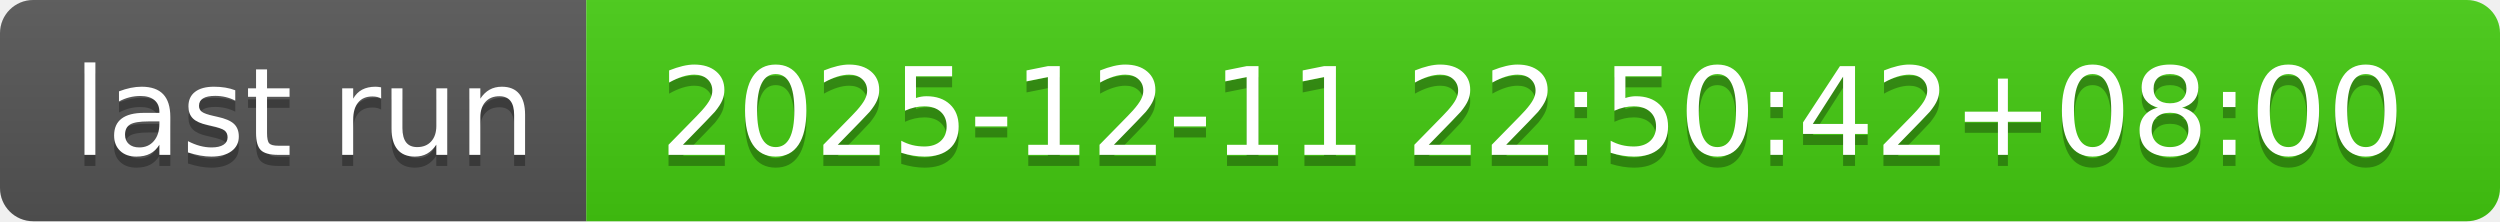
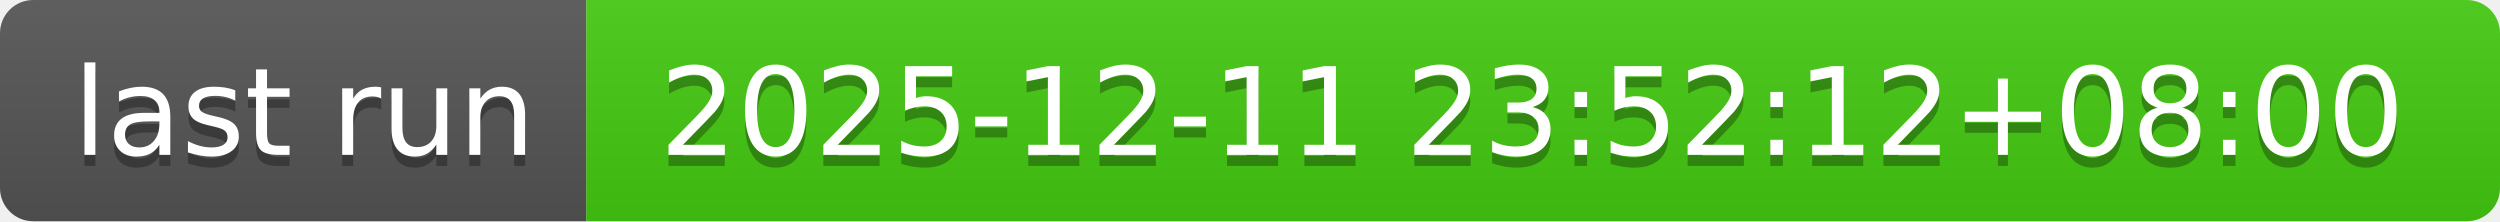
- <svg xmlns="http://www.w3.org/2000/svg" width="226" height="20" role="img" aria-label="last run: 2025-12-11 22:50:42+08:00">
+ <svg xmlns="http://www.w3.org/2000/svg" width="226" height="20" role="img" aria-label="last run: 2025-12-11 23:52:12+08:00">
  <linearGradient id="s" x2="0" y2="100%">
    <stop offset="0" stop-color="#bbb" stop-opacity=".1" />
    <stop offset="1" stop-opacity=".1" />
  </linearGradient>
  <clipPath id="r">
    <rect width="226" height="20" rx="3" fill="#fff" />
  </clipPath>
  <g clip-path="url(#r)">
    <rect width="53" height="20" fill="#555" />
    <rect x="53" width="173" height="20" fill="#4c1" />
    <rect width="226" height="20" fill="url(#s)" />
  </g>
  <g fill="#fff" text-anchor="middle" font-family="Verdana,Geneva,DejaVu Sans,sans-serif" text-rendering="geometricPrecision" font-size="110">
    <text aria-hidden="true" x="275" y="150" fill="#010101" fill-opacity=".3" transform="scale(.1)" textLength="430">last run</text>
    <text x="275" y="140" transform="scale(.1)" fill="#fff" textLength="430">last run</text>
-     <text aria-hidden="true" x="1385" y="150" fill="#010101" fill-opacity=".3" transform="scale(.1)" textLength="1630">2025-12-11 22:50:42+08:00</text>
-     <text x="1385" y="140" transform="scale(.1)" fill="#fff" textLength="1630">2025-12-11 22:50:42+08:00</text>
+     <text aria-hidden="true" x="1385" y="150" fill="#010101" fill-opacity=".3" transform="scale(.1)" textLength="1630">2025-12-11 23:52:12+08:00</text>
+     <text x="1385" y="140" transform="scale(.1)" fill="#fff" textLength="1630">2025-12-11 23:52:12+08:00</text>
  </g>
</svg>
